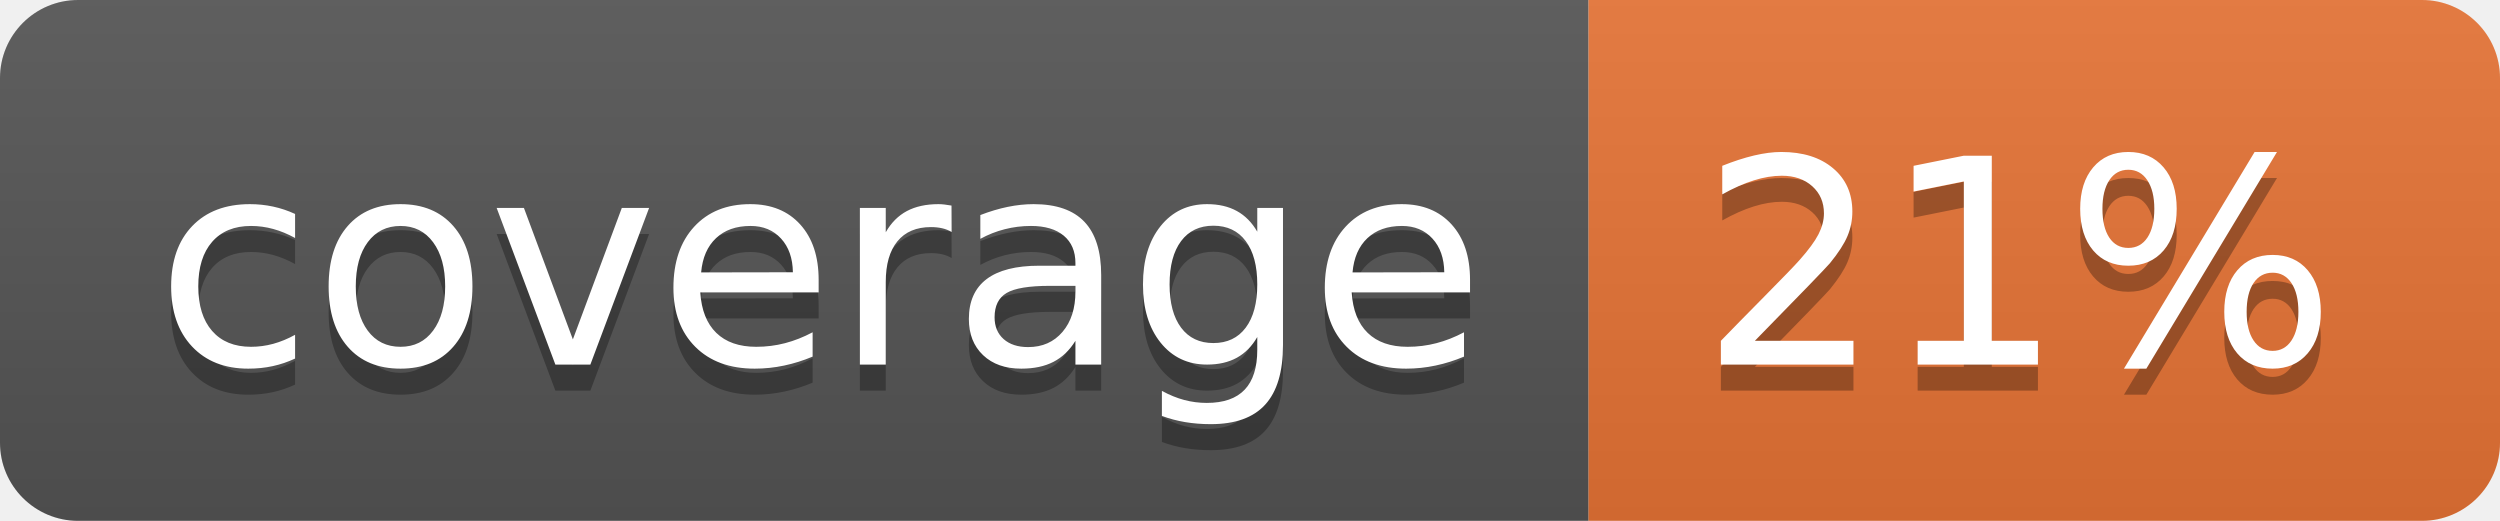
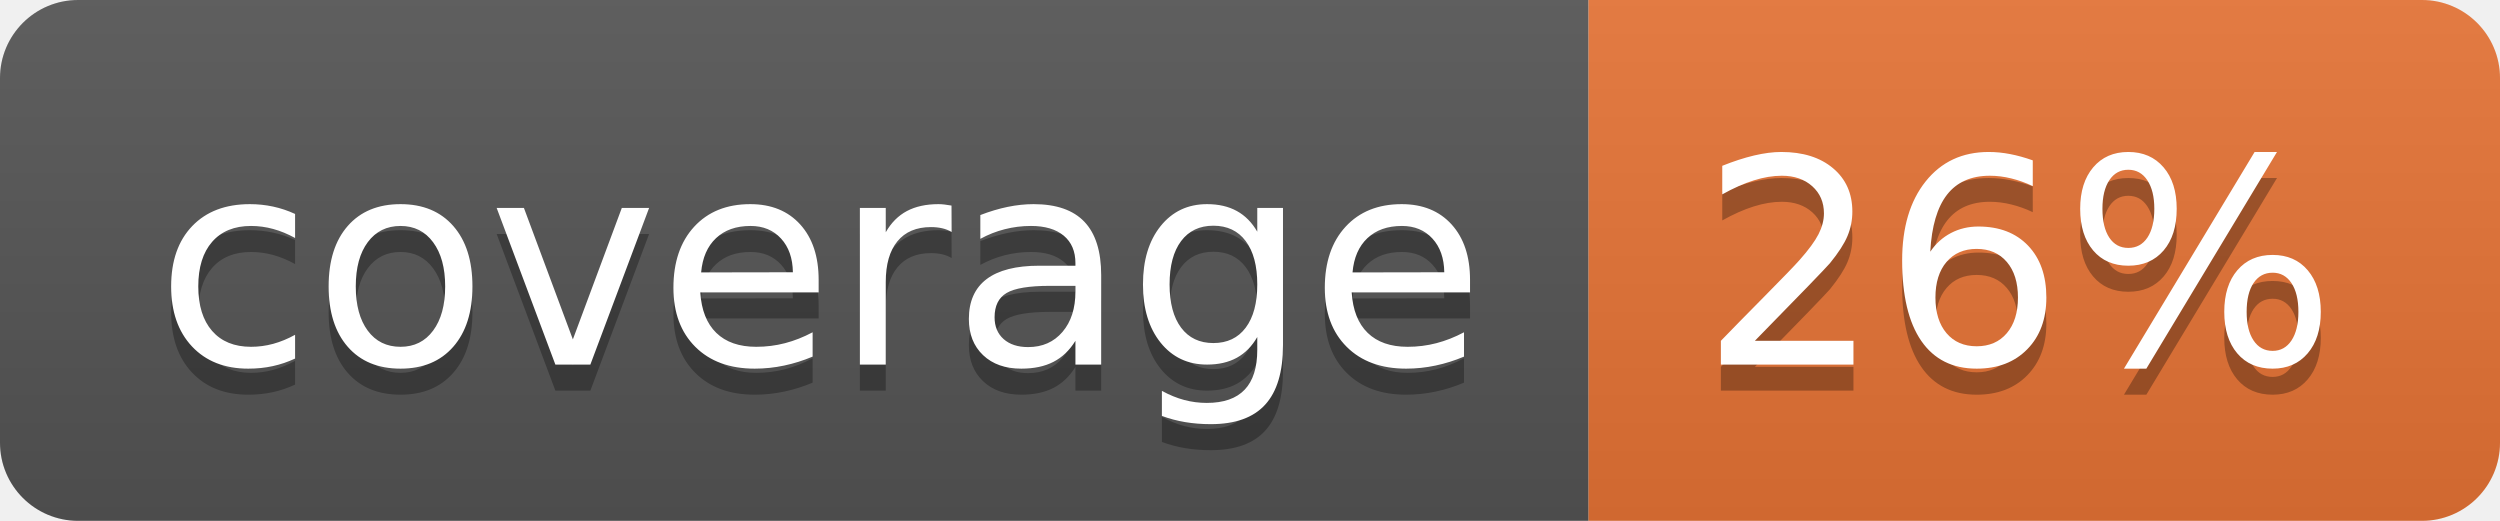
<svg xmlns="http://www.w3.org/2000/svg" width="96" height="20">
  <linearGradient id="b" x2="0" y2="100%">
    <stop offset="0" stop-color="#bbb" stop-opacity=".1" />
    <stop offset="1" stop-opacity=".1" />
  </linearGradient>
  <clipPath id="a">
    <rect width="96" height="20" rx="3" fill="#fff" />
  </clipPath>
  <g clip-path="url(#a)">
    <path fill="#555" d="M0 0h61v20H0z" />
    <path fill="#E87435" d="M61 0h35v20H61z" />
    <path fill="url(#b)" d="M0 0h96v20H0z" />
  </g>
  <g fill="#fff" text-anchor="middle" font-family="DejaVu Sans,Verdana,Geneva,sans-serif" font-size="110">
    <text x="315" y="150" fill="#010101" fill-opacity=".3" transform="scale(.1)" textLength="510">coverage</text>
    <text x="315" y="140" transform="scale(.1)" textLength="510">coverage</text>
-     <text x="775" y="150" fill="#010101" fill-opacity=".3" transform="scale(.1)" textLength="250">21%</text>
-     <text x="775" y="140" transform="scale(.1)" textLength="250">21%</text>
+     <text x="775" y="150" fill="#010101" fill-opacity=".3" transform="scale(.1)" textLength="250">26%</text>
+     <text x="775" y="140" transform="scale(.1)" textLength="250">26%</text>
  </g>
</svg>
